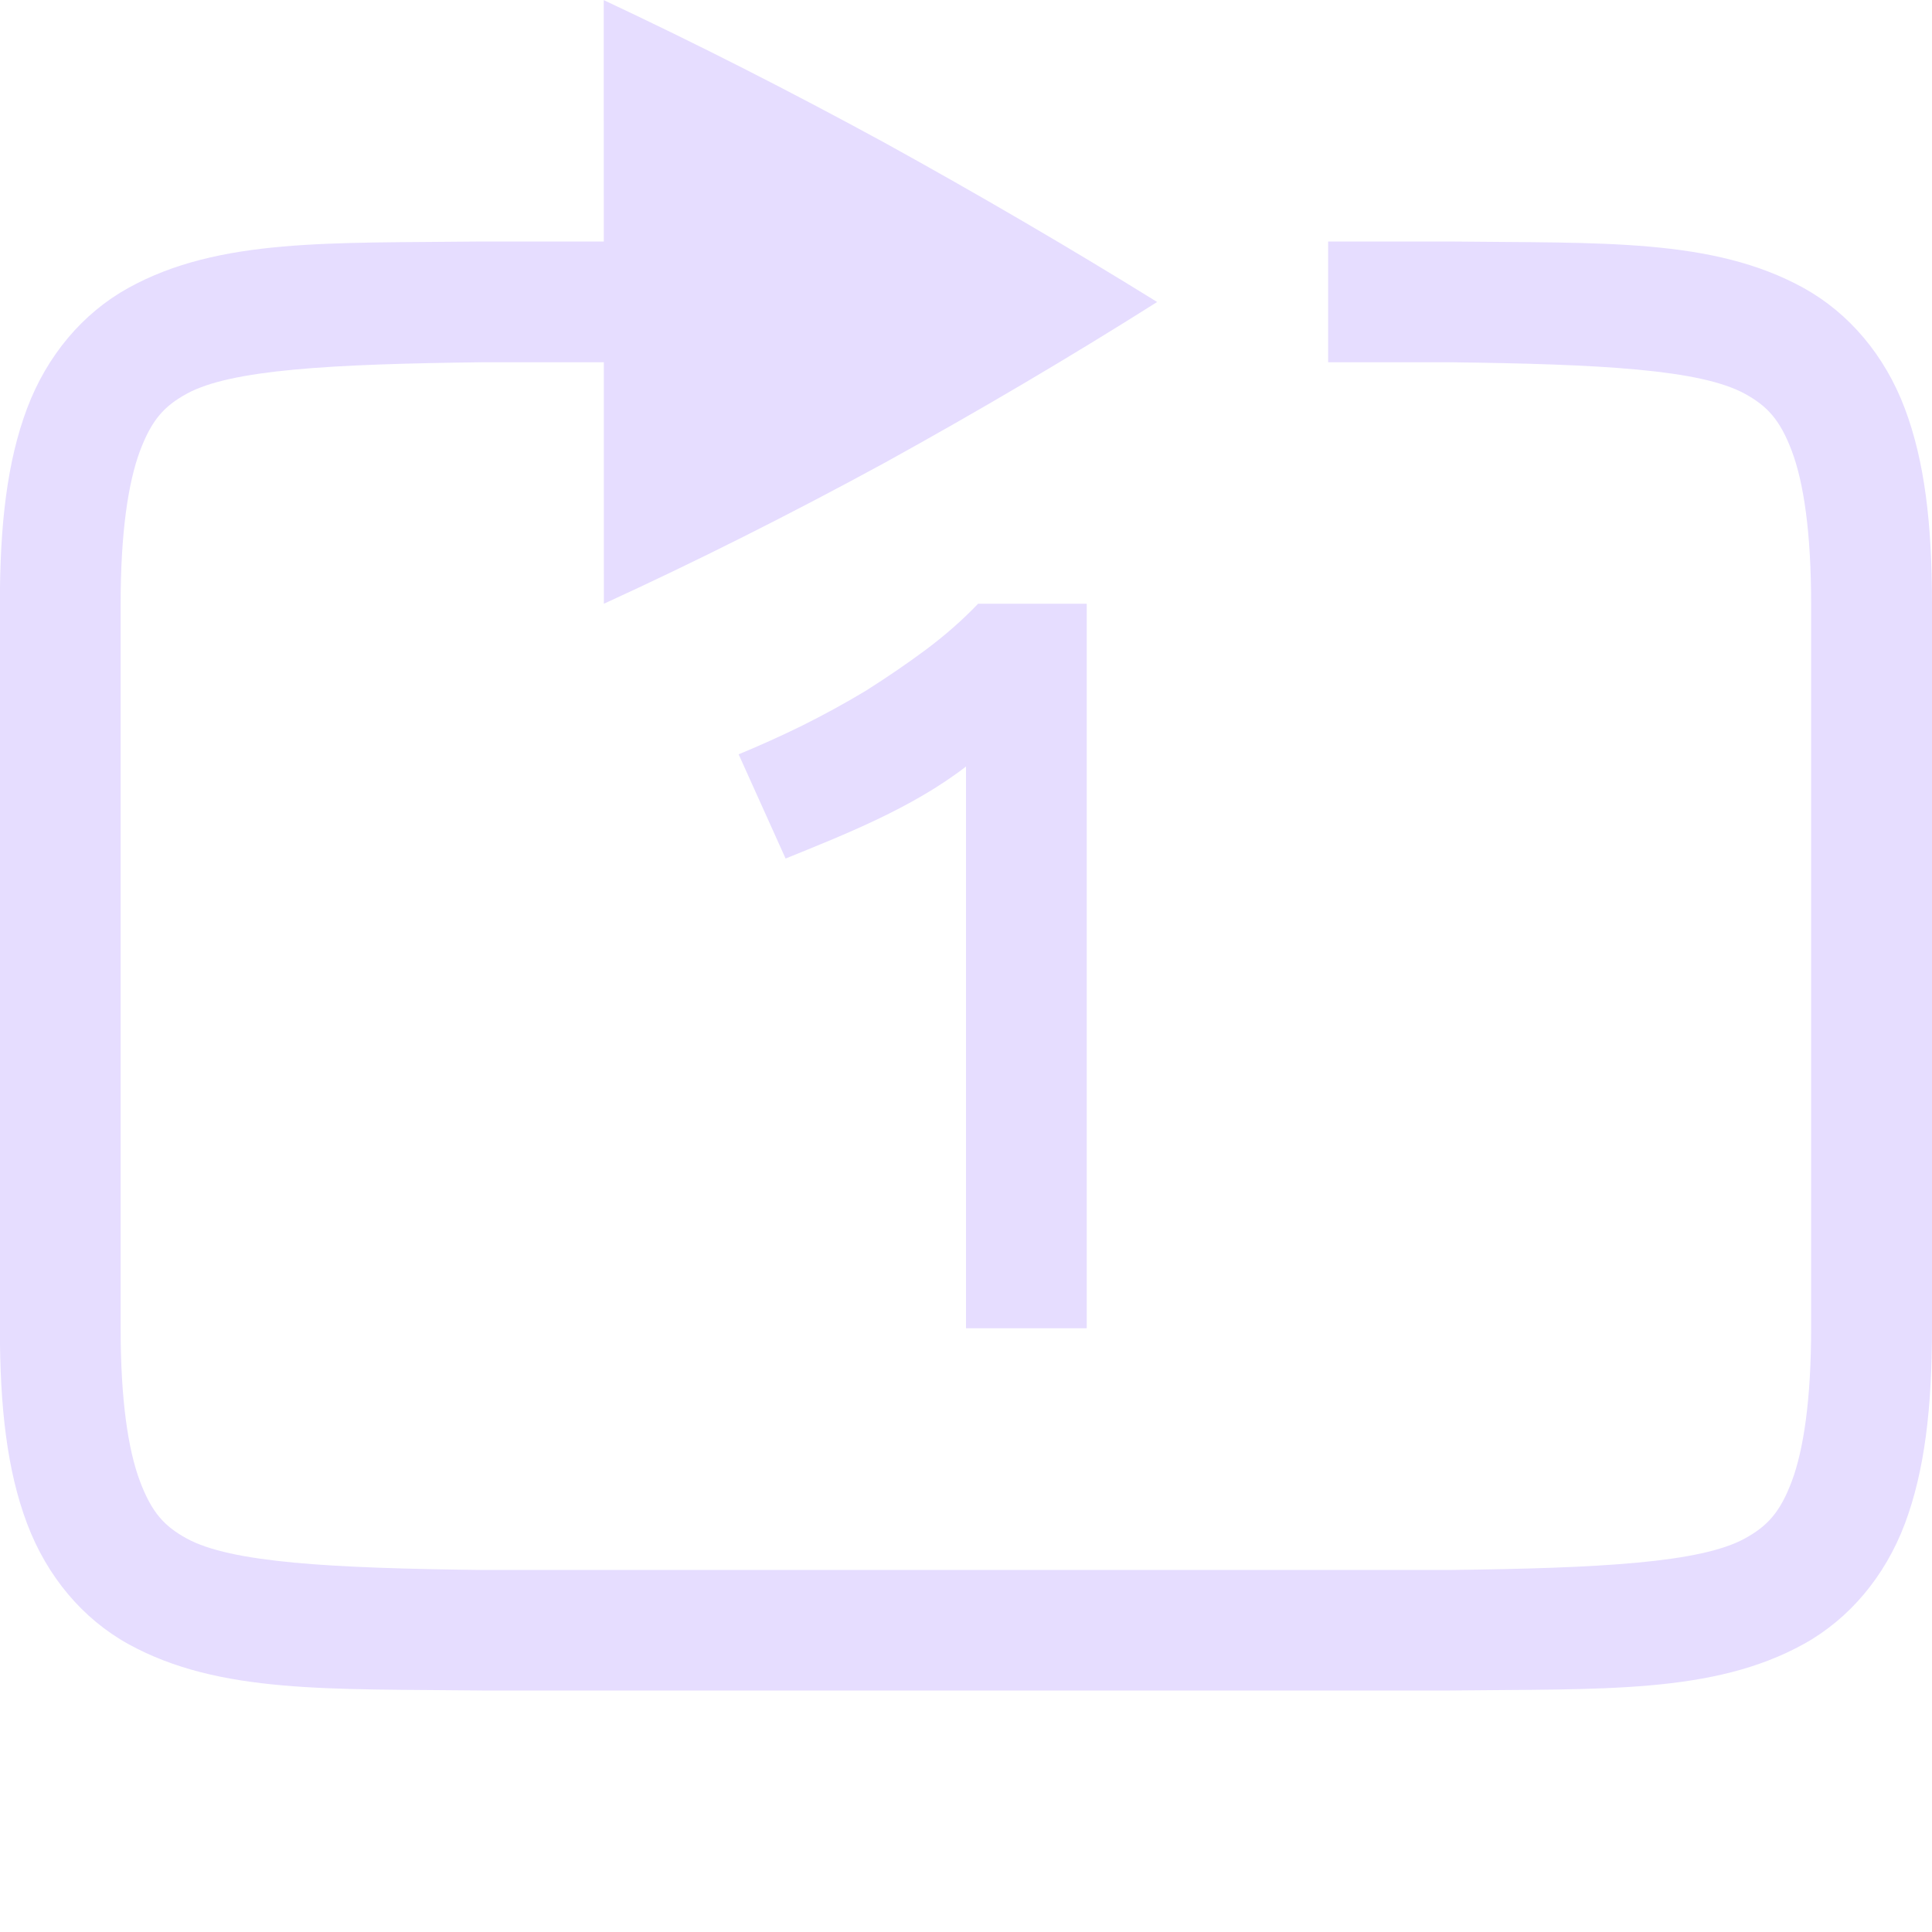
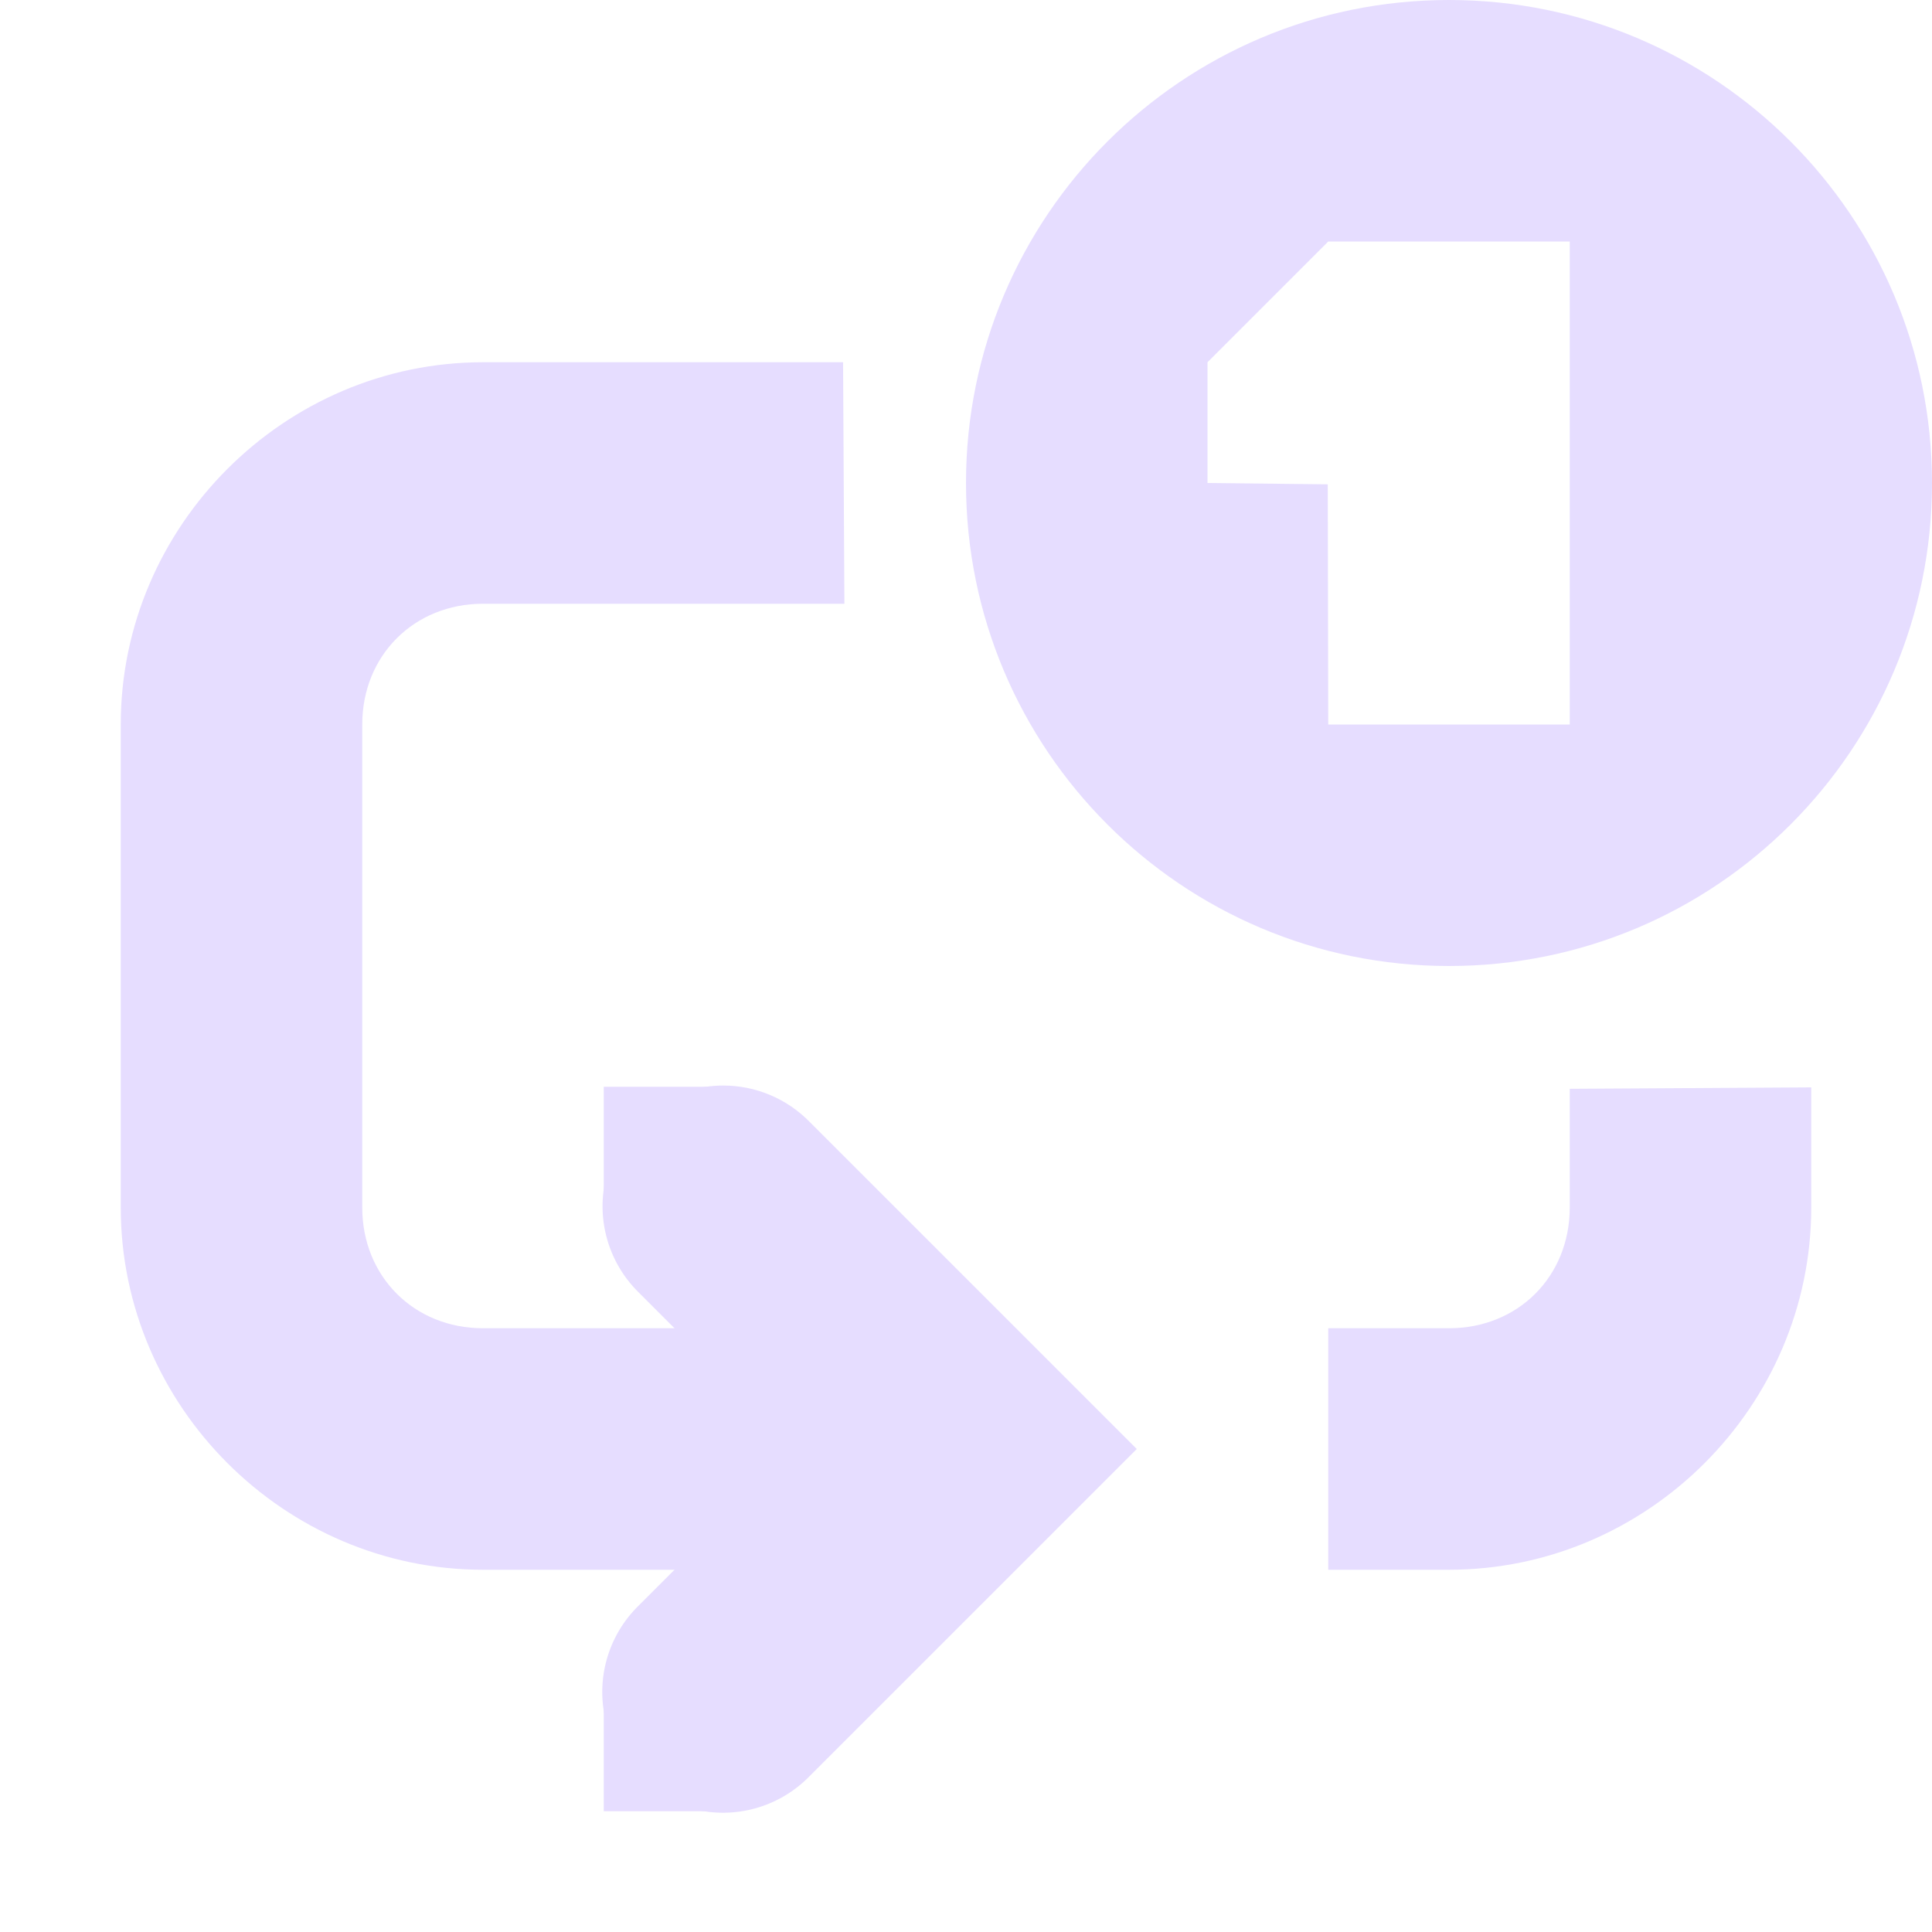
<svg xmlns="http://www.w3.org/2000/svg" height="16" width="16">
-   <g fill="#e6ddff" transform="translate(-552 -380)">
-     <path d="m555.994 382c-1.258.015-2.179-.031-2.932.385-.376.208-.673.559-.838.998-.165.439-.225.96-.225 1.617v6c0 .658.06 1.179.225 1.617.165.439.462.79.838.998.753.415 1.673.37 2.932.385h.004 8.004.004c1.258-.015 2.179.031 2.932-.385.376-.208.673-.559.838-.998.164-.439.224-.96.224-1.617v-6c0-.658-.06-1.179-.225-1.617-.165-.439-.462-.79-.838-.998-.753-.415-1.673-.37-2.932-.385h-.004-1.002v1h1c1.259.015 2.087.06 2.453.262.183.101.289.213.387.473.098.26.16.673.16 1.266v6c0 .592-.063 1.006-.16 1.266-.098.26-.203.371-.387.473-.366.202-1.195.247-2.453.262h-7.994-.006c-1.259-.015-2.089-.06-2.455-.262-.183-.101-.287-.213-.385-.473-.098-.26-.16-.673-.16-1.266v-6c0-.592.063-1.006.16-1.266.098-.26.201-.371.385-.473.366-.202 1.197-.247 2.455-.262h2.5v-1h-2.502z" />
-     <path d="m557 380 .001 5c.76-.348 1.535-.737 2.323-1.166.781-.431 1.534-.875 2.259-1.333-.725-.449-1.478-.889-2.259-1.32-.789-.43-1.563-.823-2.324-1.18z" />
-     <path d="m558.117 386.247c.167-.069.341-.147.519-.234.185-.092.364-.19.537-.294.173-.11.338-.222.494-.338.162-.121.306-.248.433-.381h.9v6h-1v-4.652c-.448.346-1.012.566-1.494.762z" />
+   <g fill="#e6ddff">
+     <path d="m5.99 8.99a1 1 0 0 0 -.697 1.717l1.293 1.293-1.293 1.293a1 1 0 1 0 1.414 1.414l2.707-2.707-2.707-2.707a1 1 0 0 0 -.717-.303z" />
+     <path d="m15 9.005v.995c0 1.645-1.355 3-3 3h-1v-2h1c.572 0 1-.429 1-1v-.983zm-8.007-4.005h-2.993c-.571 0-1 .429-1 1v4c0 .571.429 1 1 1h4v2h-4c-1.644 0-3-1.355-3-3v-4c0-1.645 1.356-3 3-3h2.982z" />
+     <path d="m6 9h-1v1h1zm0 5h-1v1h1zm6-14a4 4 0 1 0 0 8 4 4 0 0 0 0-8zm-1 2h2v4h-2l-.004-1.989-.996-.011v-1z" />
  </g>
</svg>
